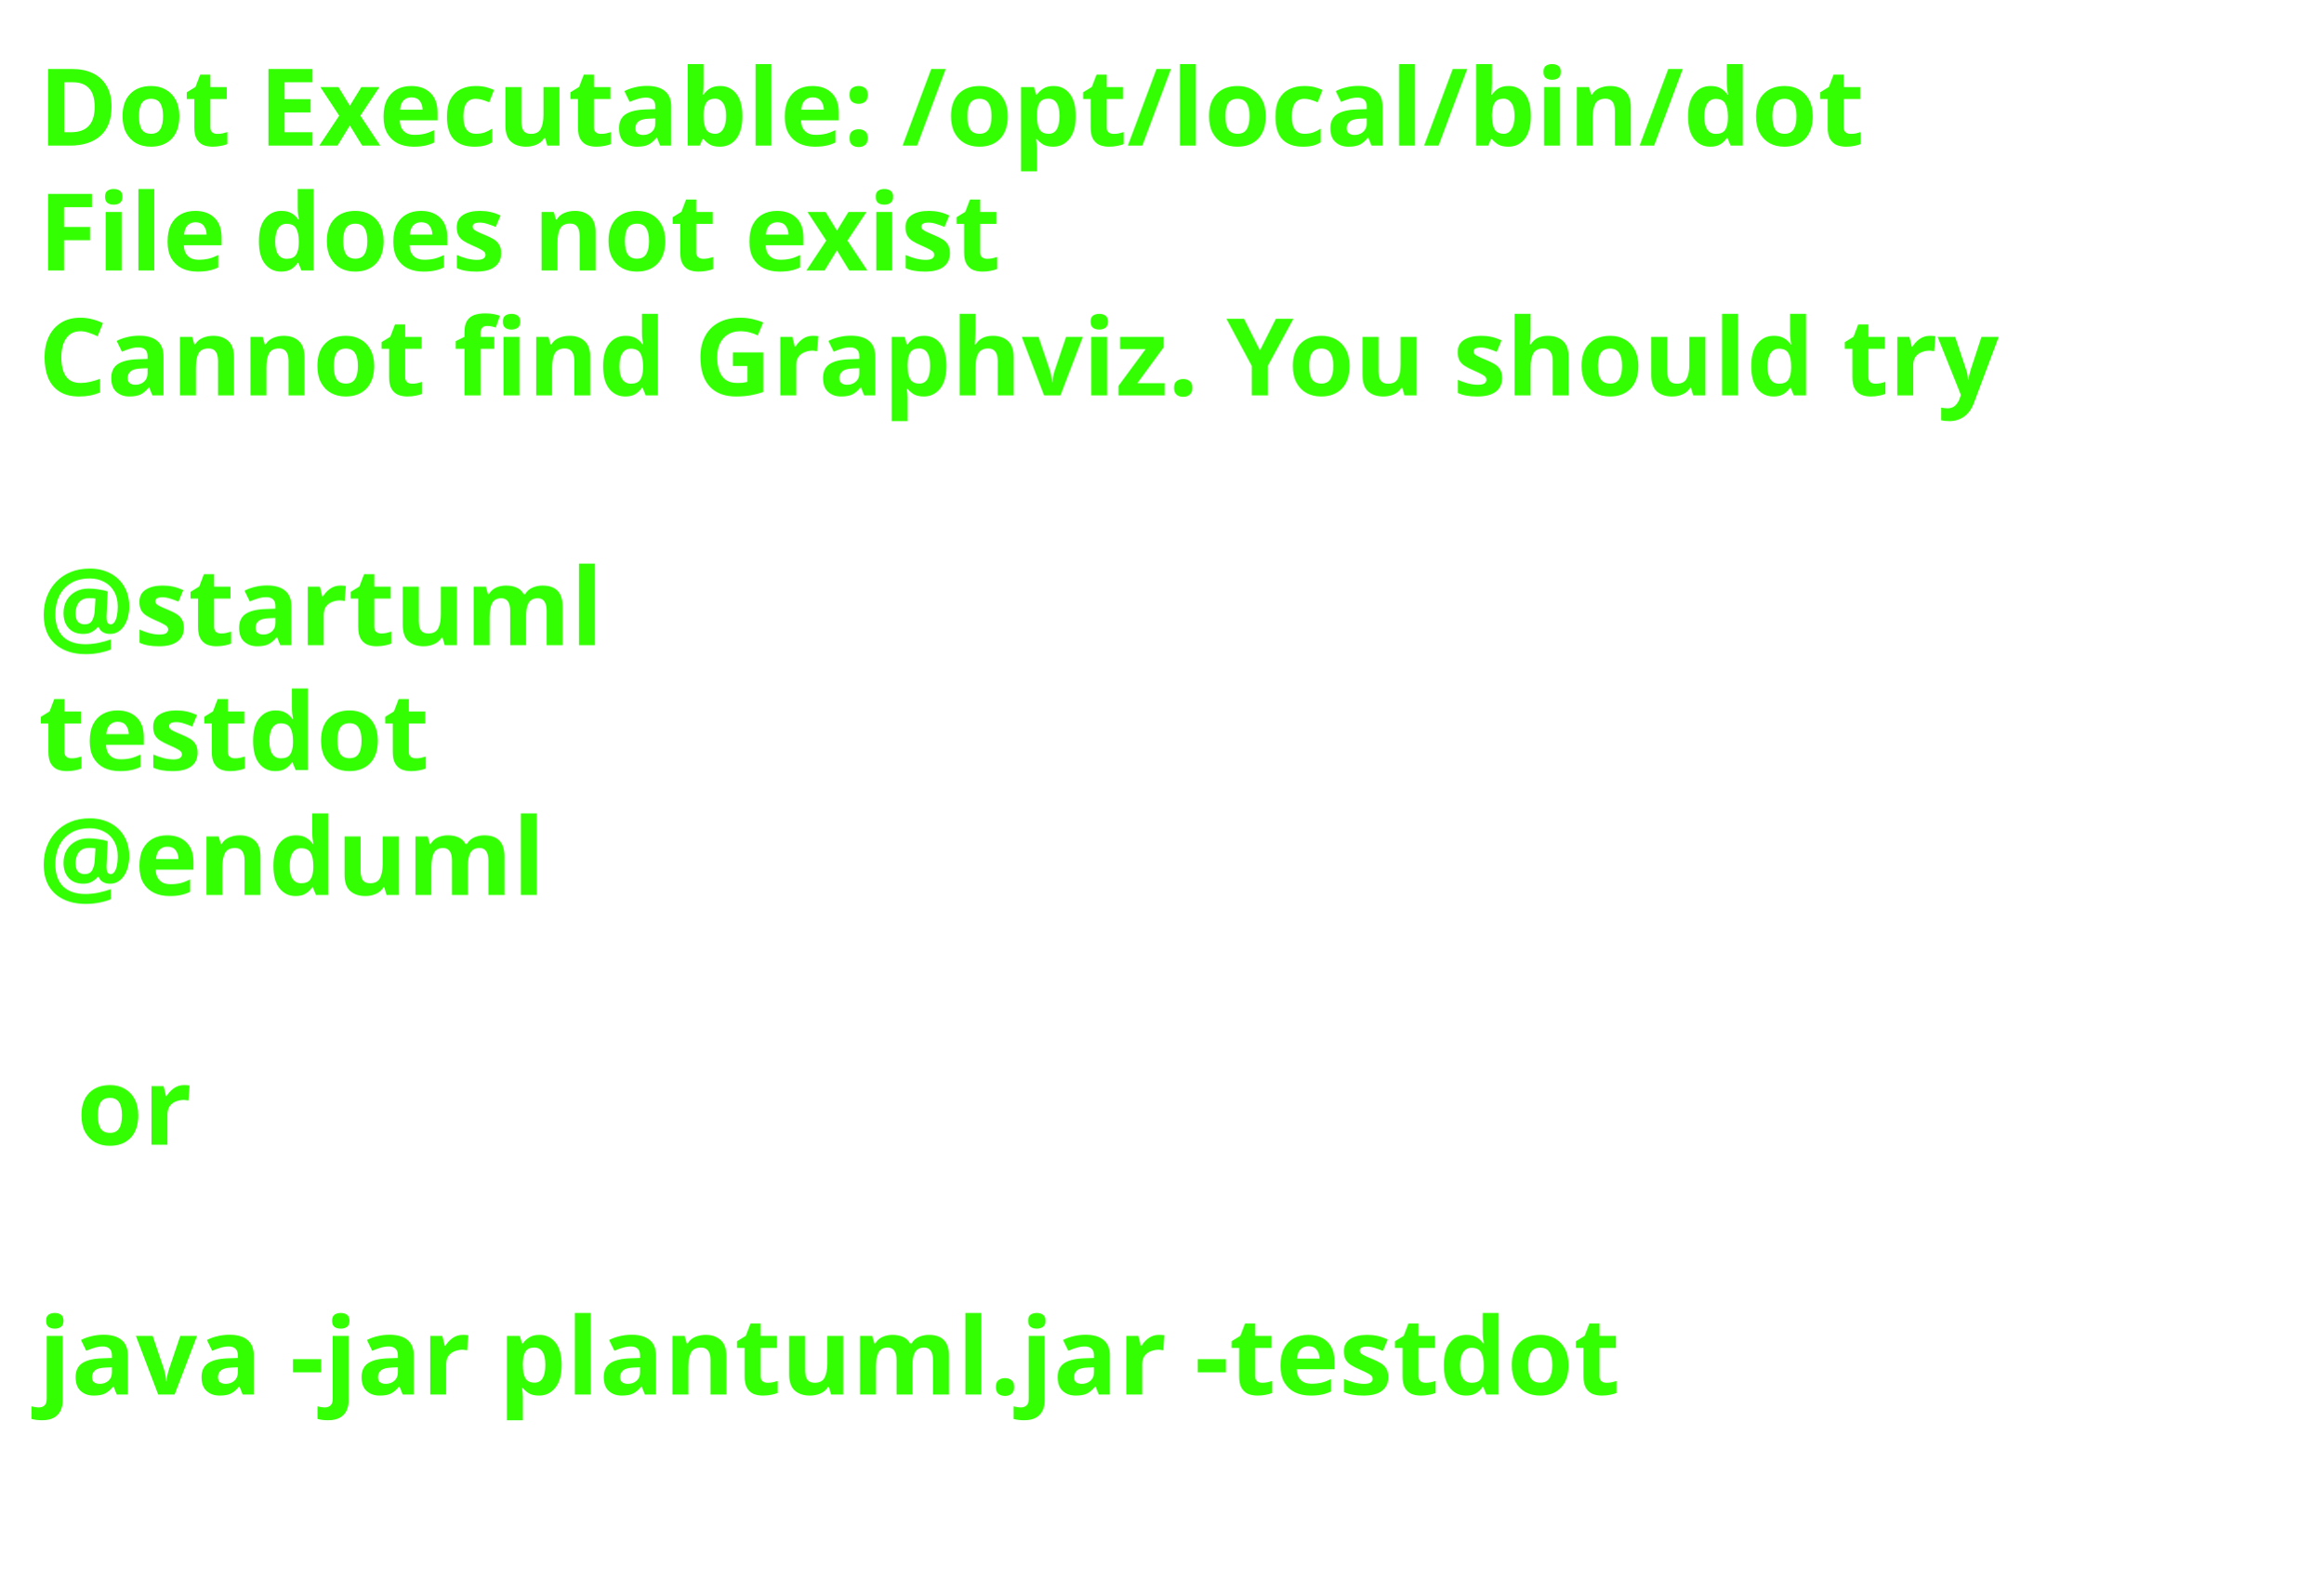
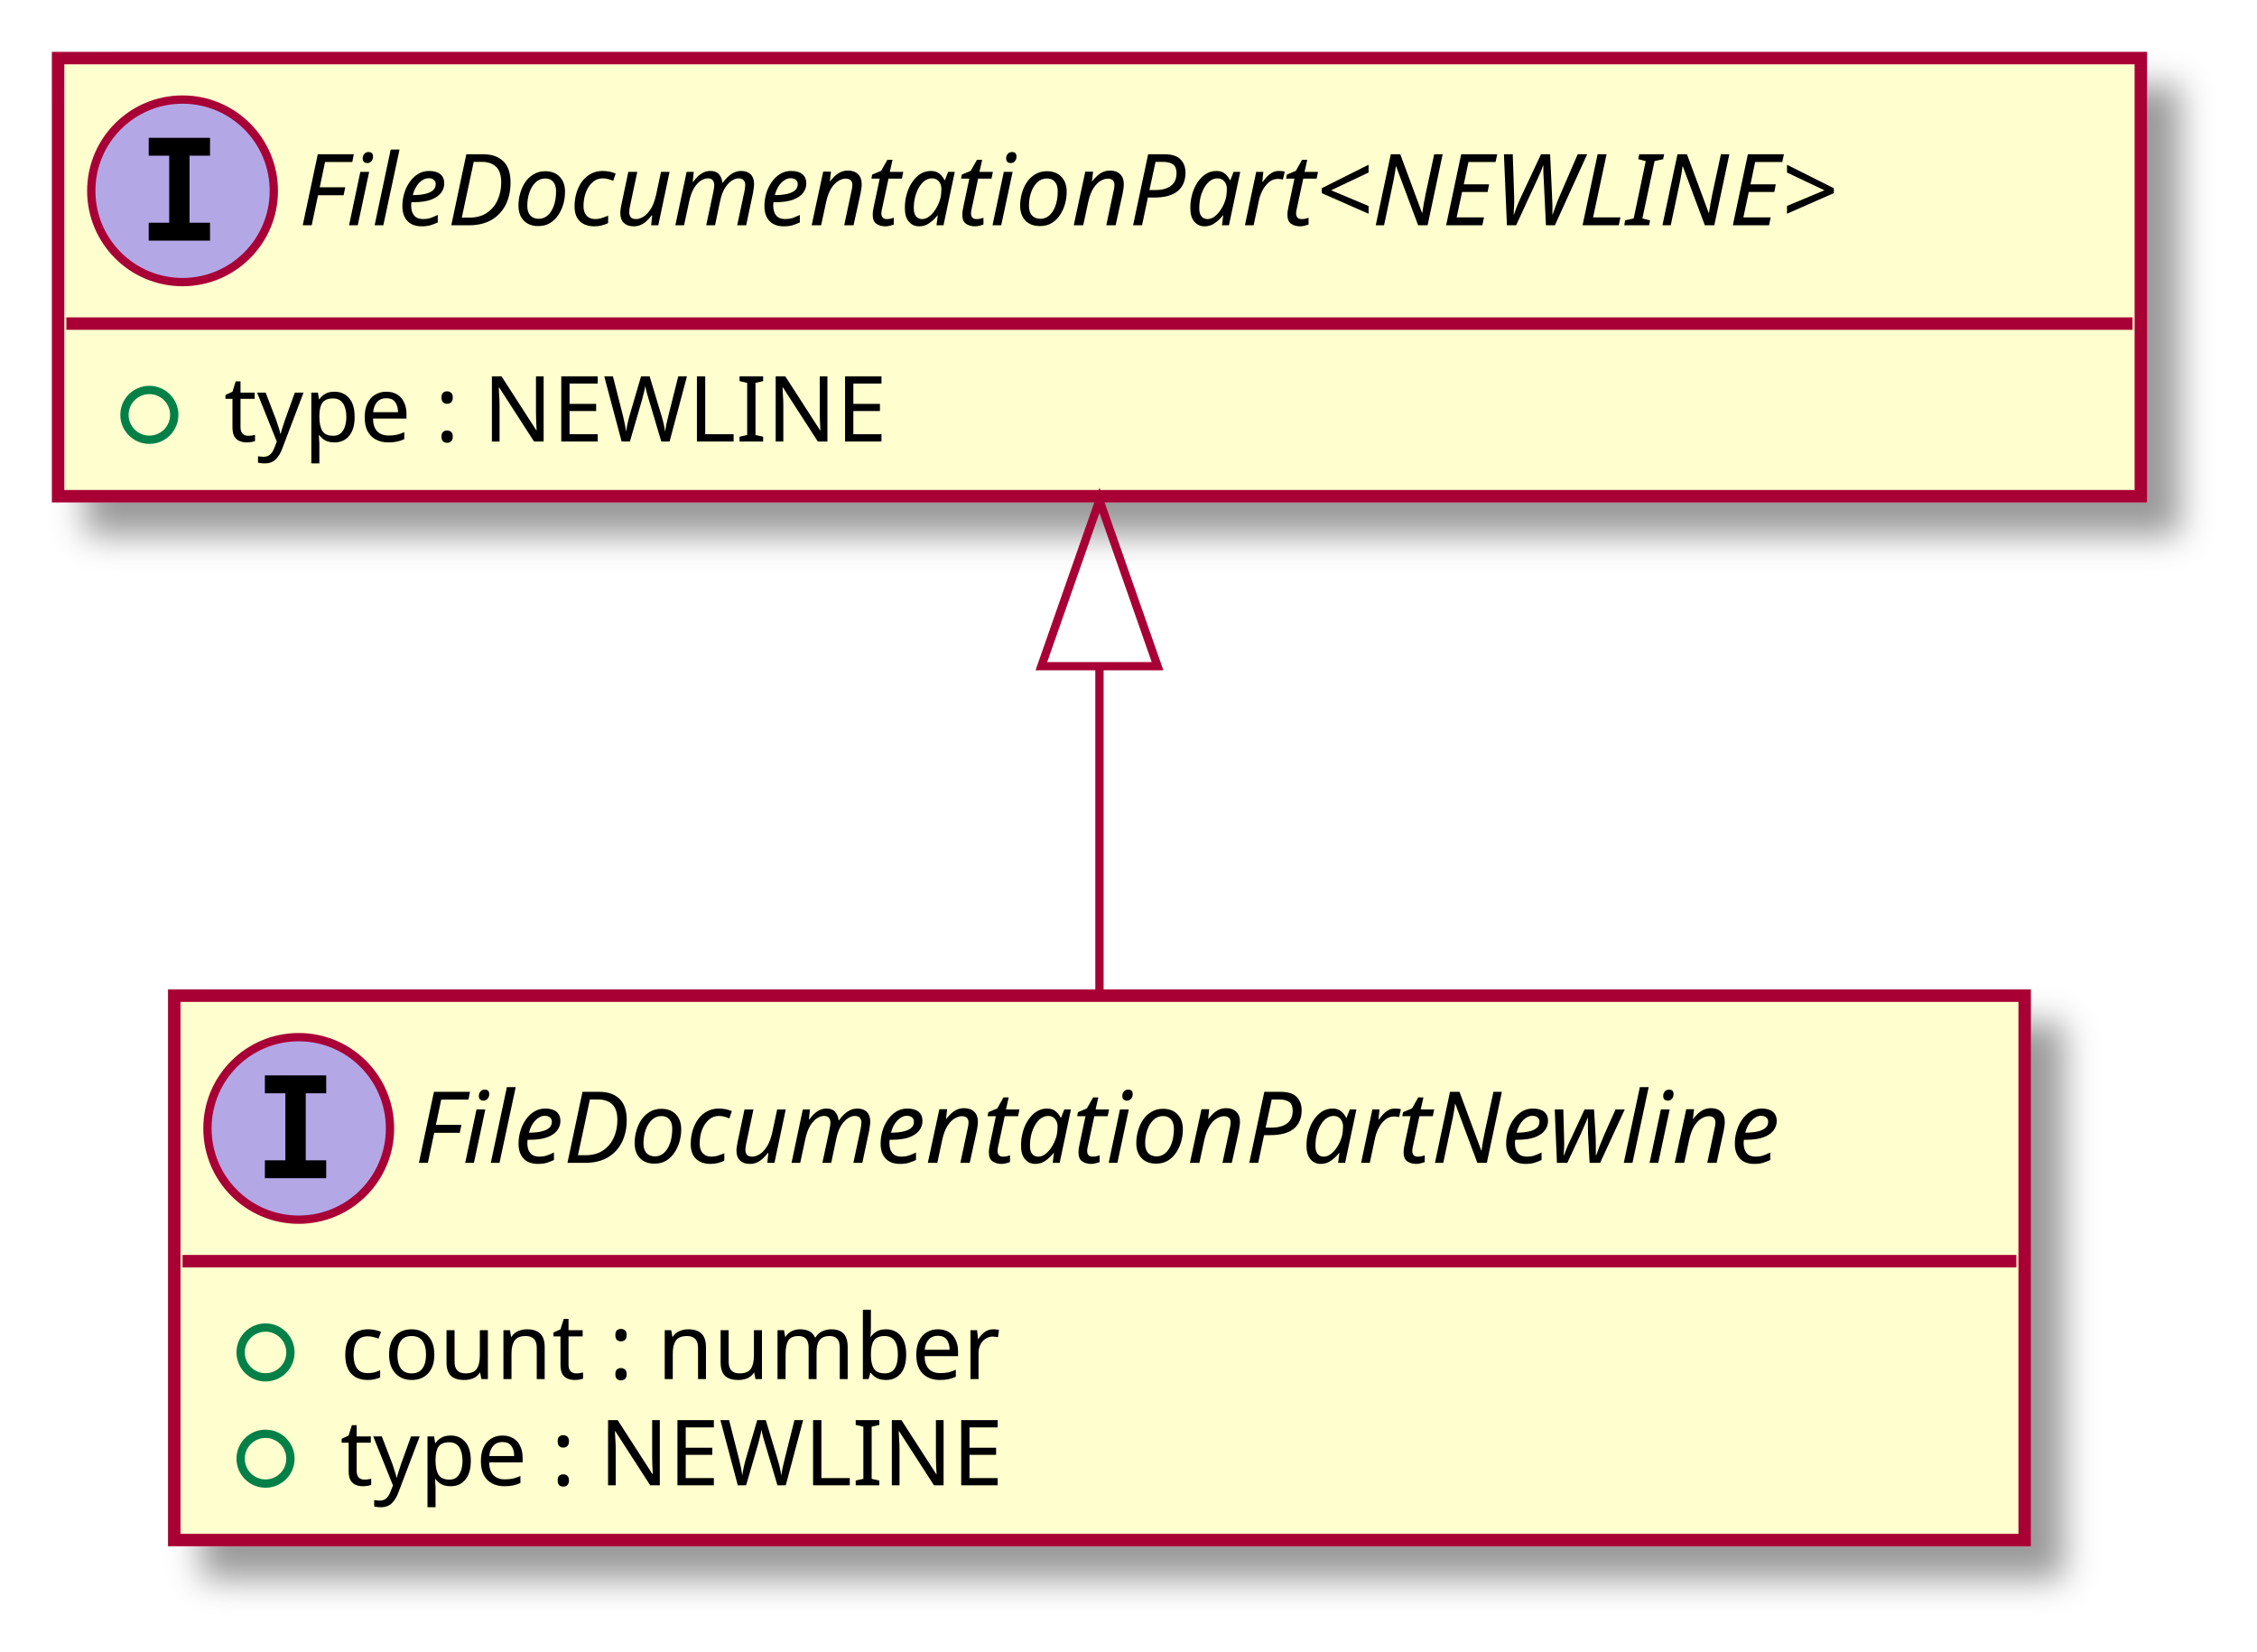
- <svg xmlns="http://www.w3.org/2000/svg" contentScriptType="application/ecmascript" contentStyleType="text/css" height="206px" preserveAspectRatio="none" style="width:303px;height:206px;background:#00000000;" version="1.1" viewBox="0 0 303 206" width="303px" zoomAndPan="magnify">
-   <defs />
+ <svg xmlns="http://www.w3.org/2000/svg" contentScriptType="application/ecmascript" contentStyleType="text/css" height="199px" preserveAspectRatio="none" style="width:272px;height:199px;background:#00000000;" version="1.1" viewBox="0 0 272 199" width="272px" zoomAndPan="magnify">
+   <defs>
+     <filter height="300%" id="fp1em2xl3w9dm" width="300%" x="-1" y="-1">
+       <feGaussianBlur result="blurOut" stdDeviation="2.0" />
+       <feColorMatrix in="blurOut" result="blurOut2" type="matrix" values="0 0 0 0 0 0 0 0 0 0 0 0 0 0 0 0 0 0 .4 0" />
+       <feOffset dx="4.0" dy="4.0" in="blurOut2" result="blurOut3" />
+       <feBlend in="SourceGraphic" in2="blurOut3" mode="normal" />
+     </filter>
+   </defs>
  <g>
-     <text fill="#33FF02" font-family="sans-serif" font-size="14" font-weight="bold" lengthAdjust="spacing" textLength="261" x="5" y="19">Dot Executable: /opt/local/bin/dot</text>
-     <text fill="#33FF02" font-family="sans-serif" font-size="14" font-weight="bold" lengthAdjust="spacing" textLength="145" x="5" y="35.297">File does not exist</text>
-     <text fill="#33FF02" font-family="sans-serif" font-size="14" font-weight="bold" lengthAdjust="spacing" textLength="291" x="5" y="51.594">Cannot find Graphviz. You should try</text>
-     <text fill="#33FF02" font-family="sans-serif" font-size="14" font-weight="bold" lengthAdjust="spacing" textLength="0" x="10" y="67.891" />
-     <text fill="#33FF02" font-family="sans-serif" font-size="14" font-weight="bold" lengthAdjust="spacing" textLength="79" x="5" y="84.188">@startuml</text>
-     <text fill="#33FF02" font-family="sans-serif" font-size="14" font-weight="bold" lengthAdjust="spacing" textLength="57" x="5" y="100.484">testdot</text>
-     <text fill="#33FF02" font-family="sans-serif" font-size="14" font-weight="bold" lengthAdjust="spacing" textLength="72" x="5" y="116.781">@enduml</text>
-     <text fill="#33FF02" font-family="sans-serif" font-size="14" font-weight="bold" lengthAdjust="spacing" textLength="0" x="10" y="133.078" />
-     <text fill="#33FF02" font-family="sans-serif" font-size="14" font-weight="bold" lengthAdjust="spacing" textLength="17" x="10" y="149.375">or</text>
-     <text fill="#33FF02" font-family="sans-serif" font-size="14" font-weight="bold" lengthAdjust="spacing" textLength="0" x="10" y="165.672" />
-     <text fill="#33FF02" font-family="sans-serif" font-size="14" font-weight="bold" lengthAdjust="spacing" textLength="227" x="5" y="181.969">java -jar plantuml.jar -testdot</text>
-     <text fill="#33FF02" font-family="sans-serif" font-size="14" font-weight="bold" lengthAdjust="spacing" textLength="0" x="10" y="198.266" />
+     <rect codeLine="4" fill="#FEFECE" filter="url(#fp1em2xl3w9dm)" height="65.609" id="FileDocumentationPartNewline" style="stroke:#A80036;stroke-width:1.5;" width="223" x="21" y="120" />
+     <ellipse cx="36" cy="136" fill="#B4A7E5" rx="11" ry="11" style="stroke:#A80036;stroke-width:1.0;" />
+     <path d="M31.922,131.766 L31.922,129.609 L39.312,129.609 L39.312,131.766 L36.844,131.766 L36.844,139.844 L39.312,139.844 L39.312,142 L31.922,142 L31.922,139.844 L34.391,139.844 L34.391,131.766 L31.922,131.766 Z " fill="#000000" />
+     <text fill="#000000" font-family="sans-serif" font-size="12" font-style="italic" lengthAdjust="spacing" textLength="191" x="50" y="140.154">FileDocumentationPartNewline</text>
+     <line style="stroke:#A80036;stroke-width:1.5;" x1="22" x2="243" y1="152" y2="152" />
+     <ellipse cx="32" cy="163" rx="3" ry="3" style="stroke:#038048;stroke-width:1.0;fill:none;" />
+     <text fill="#000000" font-family="sans-serif" font-size="11" lengthAdjust="spacing" textLength="87" x="41" y="166.21">count : number</text>
+     <ellipse cx="32" cy="175.805" rx="3" ry="3" style="stroke:#038048;stroke-width:1.0;fill:none;" />
+     <text fill="#000000" font-family="sans-serif" font-size="11" lengthAdjust="spacing" textLength="84" x="41" y="179.015">type : NEWLINE</text>
+     <rect codeLine="8" fill="#FEFECE" filter="url(#fp1em2xl3w9dm)" height="52.805" id="FileDocumentationPart&lt;NEWLINE&gt;" style="stroke:#A80036;stroke-width:1.5;" width="251" x="7" y="7" />
+     <ellipse cx="22" cy="23" fill="#B4A7E5" rx="11" ry="11" style="stroke:#A80036;stroke-width:1.0;" />
+     <path d="M17.922,18.766 L17.922,16.609 L25.312,16.609 L25.312,18.766 L22.844,18.766 L22.844,26.844 L25.312,26.844 L25.312,29 L17.922,29 L17.922,26.844 L20.391,26.844 L20.391,18.766 L17.922,18.766 Z " fill="#000000" />
+     <text fill="#000000" font-family="sans-serif" font-size="12" font-style="italic" lengthAdjust="spacing" textLength="219" x="36" y="27.154">FileDocumentationPart&lt;NEWLINE&gt;</text>
+     <line style="stroke:#A80036;stroke-width:1.5;" x1="8" x2="257" y1="39" y2="39" />
+     <ellipse cx="18" cy="50" rx="3" ry="3" style="stroke:#038048;stroke-width:1.0;fill:none;" />
+     <text fill="#000000" font-family="sans-serif" font-size="11" lengthAdjust="spacing" textLength="84" x="27" y="53.21">type : NEWLINE</text>
+     <path codeLine="11" d="M132.5,80.51 C132.5,93.72 132.5,107.82 132.5,119.98 " fill="none" id="FileDocumentationPart&lt;NEWLINE&gt;-backto-FileDocumentationPartNewline" style="stroke:#A80036;stroke-width:1.0;" />
+     <polygon fill="none" points="125.5,80.29,132.5,60.29,139.5,80.29,125.5,80.29" style="stroke:#A80036;stroke-width:1.0;" />
  </g>
</svg>
